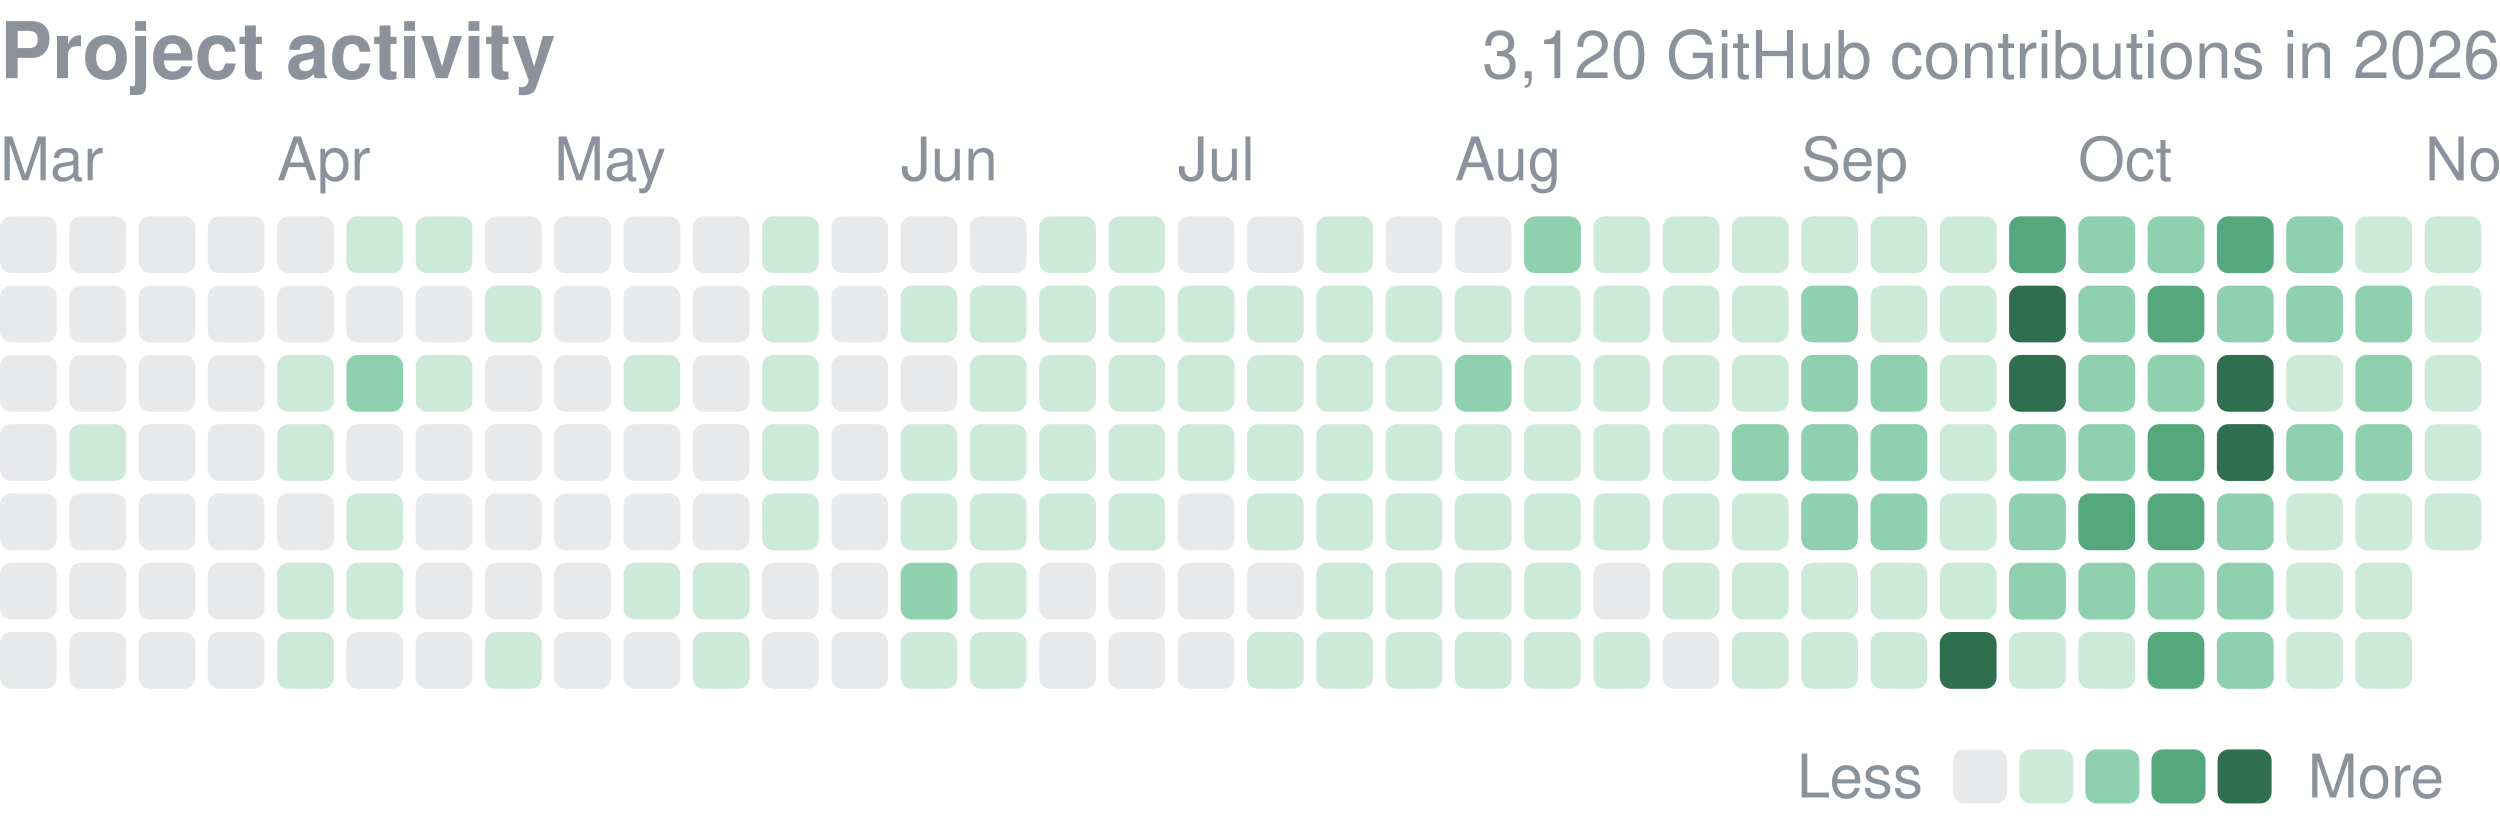
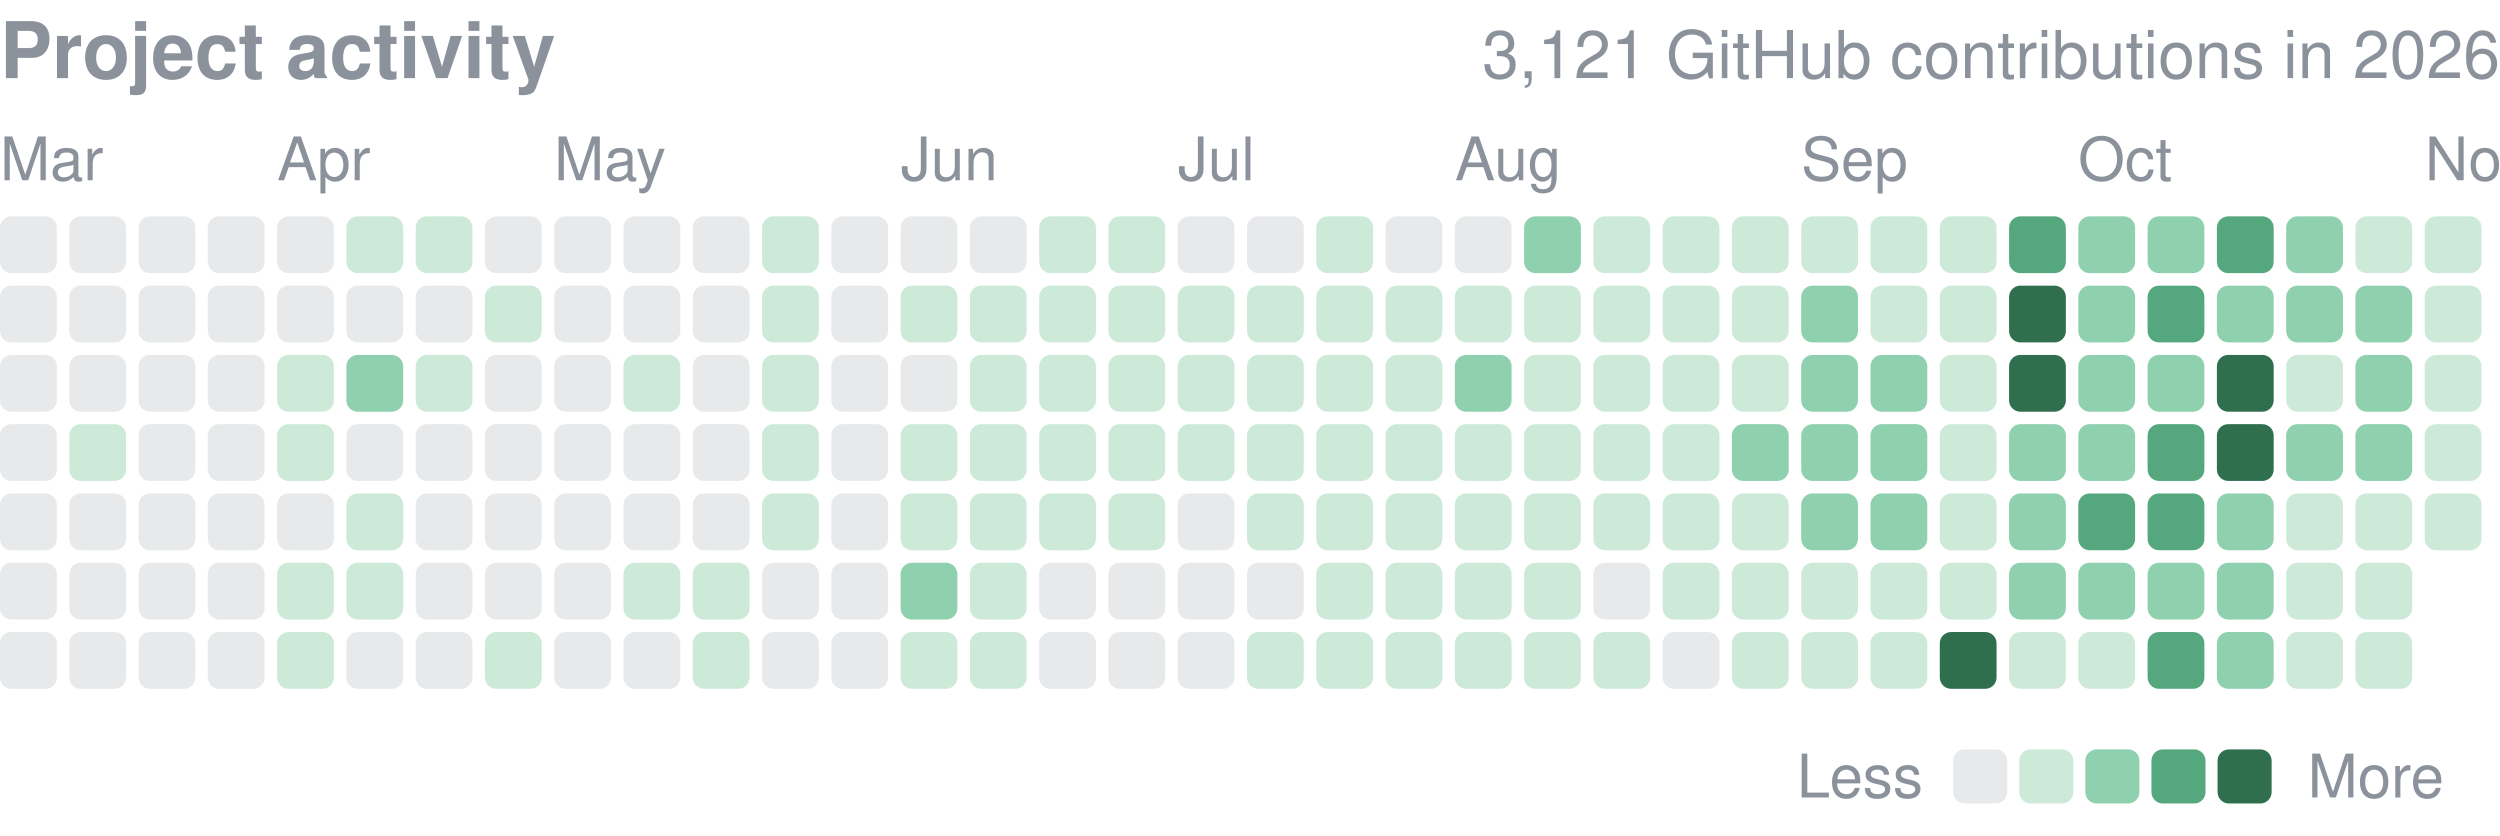
<svg xmlns="http://www.w3.org/2000/svg" width="416" height="139" viewBox="0 0 416 139" role="img" aria-label="yjinyoo GitHub contributions per day in 2026">
  <style>text{font-family:-apple-system,BlinkMacSystemFont,"Segoe UI",Helvetica,Arial,sans-serif}</style>
  <text x="0" y="13" font-size="13" font-weight="600" fill="#8b929c">Project activity</text>
-   <text x="416" y="13" font-size="11" fill="#8b929c" text-anchor="end">3,120 GitHub contributions in 2026</text>
+   <text x="416" y="13" font-size="11" fill="#8b929c" text-anchor="end">3,121 GitHub contributions in 2026</text>
  <text x="0.0" y="30" font-size="10" fill="#8b929c">Mar</text>
  <text x="46.1" y="30" font-size="10" fill="#8b929c">Apr</text>
  <text x="92.2" y="30" font-size="10" fill="#8b929c">May</text>
  <text x="149.9" y="30" font-size="10" fill="#8b929c">Jun</text>
  <text x="196.0" y="30" font-size="10" fill="#8b929c">Jul</text>
  <text x="242.1" y="30" font-size="10" fill="#8b929c">Aug</text>
  <text x="299.7" y="30" font-size="10" fill="#8b929c">Sep</text>
  <text x="345.8" y="30" font-size="10" fill="#8b929c">Oct</text>
  <text x="403.5" y="30" font-size="10" fill="#8b929c">Nov</text>
  <rect x="0.00" y="36.00" width="9.45" height="9.45" rx="1.89" fill="#8b929c" opacity="0.2" />
  <rect x="0.00" y="47.53" width="9.45" height="9.45" rx="1.89" fill="#8b929c" opacity="0.2" />
  <rect x="0.00" y="59.06" width="9.45" height="9.45" rx="1.89" fill="#8b929c" opacity="0.2" />
  <rect x="0.00" y="70.58" width="9.45" height="9.45" rx="1.89" fill="#8b929c" opacity="0.2" />
  <rect x="0.00" y="82.11" width="9.45" height="9.45" rx="1.89" fill="#8b929c" opacity="0.2" />
  <rect x="0.00" y="93.64" width="9.45" height="9.45" rx="1.89" fill="#8b929c" opacity="0.2" />
  <rect x="0.00" y="105.17" width="9.45" height="9.45" rx="1.89" fill="#8b929c" opacity="0.2" />
  <rect x="11.53" y="36.00" width="9.45" height="9.45" rx="1.89" fill="#8b929c" opacity="0.2" />
  <rect x="11.53" y="47.53" width="9.45" height="9.45" rx="1.89" fill="#8b929c" opacity="0.2" />
  <rect x="11.53" y="59.06" width="9.45" height="9.45" rx="1.89" fill="#8b929c" opacity="0.2" />
  <rect x="11.53" y="70.58" width="9.45" height="9.45" rx="1.89" fill="#cdead9" />
  <rect x="11.53" y="82.11" width="9.45" height="9.45" rx="1.89" fill="#8b929c" opacity="0.2" />
  <rect x="11.53" y="93.64" width="9.45" height="9.45" rx="1.89" fill="#8b929c" opacity="0.2" />
  <rect x="11.53" y="105.17" width="9.45" height="9.45" rx="1.89" fill="#8b929c" opacity="0.2" />
  <rect x="23.06" y="36.00" width="9.45" height="9.45" rx="1.89" fill="#8b929c" opacity="0.2" />
  <rect x="23.06" y="47.53" width="9.45" height="9.45" rx="1.89" fill="#8b929c" opacity="0.2" />
  <rect x="23.06" y="59.06" width="9.45" height="9.45" rx="1.89" fill="#8b929c" opacity="0.2" />
  <rect x="23.06" y="70.58" width="9.45" height="9.45" rx="1.89" fill="#8b929c" opacity="0.2" />
  <rect x="23.06" y="82.11" width="9.45" height="9.45" rx="1.89" fill="#8b929c" opacity="0.2" />
  <rect x="23.06" y="93.64" width="9.45" height="9.45" rx="1.89" fill="#8b929c" opacity="0.2" />
  <rect x="23.06" y="105.17" width="9.45" height="9.45" rx="1.89" fill="#8b929c" opacity="0.2" />
  <rect x="34.58" y="36.00" width="9.45" height="9.45" rx="1.89" fill="#8b929c" opacity="0.2" />
  <rect x="34.58" y="47.53" width="9.45" height="9.45" rx="1.89" fill="#8b929c" opacity="0.2" />
  <rect x="34.58" y="59.06" width="9.45" height="9.45" rx="1.89" fill="#8b929c" opacity="0.2" />
  <rect x="34.58" y="70.58" width="9.45" height="9.45" rx="1.89" fill="#8b929c" opacity="0.2" />
  <rect x="34.58" y="82.11" width="9.45" height="9.45" rx="1.89" fill="#8b929c" opacity="0.2" />
  <rect x="34.58" y="93.64" width="9.45" height="9.45" rx="1.89" fill="#8b929c" opacity="0.2" />
  <rect x="34.58" y="105.17" width="9.45" height="9.45" rx="1.89" fill="#8b929c" opacity="0.2" />
  <rect x="46.11" y="36.00" width="9.45" height="9.45" rx="1.89" fill="#8b929c" opacity="0.2" />
  <rect x="46.11" y="47.53" width="9.45" height="9.45" rx="1.89" fill="#8b929c" opacity="0.2" />
  <rect x="46.11" y="59.06" width="9.45" height="9.45" rx="1.89" fill="#cdead9" />
  <rect x="46.11" y="70.58" width="9.45" height="9.45" rx="1.89" fill="#cdead9" />
  <rect x="46.11" y="82.11" width="9.45" height="9.45" rx="1.89" fill="#8b929c" opacity="0.2" />
  <rect x="46.11" y="93.64" width="9.45" height="9.45" rx="1.89" fill="#cdead9" />
  <rect x="46.11" y="105.17" width="9.45" height="9.45" rx="1.89" fill="#cdead9" />
  <rect x="57.64" y="36.00" width="9.45" height="9.45" rx="1.89" fill="#cdead9" />
  <rect x="57.64" y="47.53" width="9.45" height="9.45" rx="1.89" fill="#8b929c" opacity="0.2" />
  <rect x="57.64" y="59.06" width="9.45" height="9.45" rx="1.89" fill="#8fd0ae" />
  <rect x="57.64" y="70.58" width="9.45" height="9.45" rx="1.89" fill="#8b929c" opacity="0.2" />
  <rect x="57.64" y="82.11" width="9.45" height="9.45" rx="1.89" fill="#cdead9" />
  <rect x="57.64" y="93.64" width="9.45" height="9.45" rx="1.89" fill="#cdead9" />
  <rect x="57.64" y="105.17" width="9.45" height="9.45" rx="1.89" fill="#8b929c" opacity="0.2" />
  <rect x="69.17" y="36.00" width="9.45" height="9.45" rx="1.89" fill="#cdead9" />
  <rect x="69.17" y="47.53" width="9.45" height="9.45" rx="1.89" fill="#8b929c" opacity="0.2" />
  <rect x="69.17" y="59.06" width="9.45" height="9.45" rx="1.89" fill="#cdead9" />
  <rect x="69.17" y="70.58" width="9.45" height="9.45" rx="1.89" fill="#8b929c" opacity="0.2" />
  <rect x="69.17" y="82.11" width="9.45" height="9.45" rx="1.89" fill="#8b929c" opacity="0.2" />
  <rect x="69.17" y="93.64" width="9.45" height="9.45" rx="1.89" fill="#8b929c" opacity="0.2" />
  <rect x="69.17" y="105.17" width="9.45" height="9.45" rx="1.89" fill="#8b929c" opacity="0.2" />
  <rect x="80.69" y="36.00" width="9.45" height="9.45" rx="1.89" fill="#8b929c" opacity="0.2" />
  <rect x="80.69" y="47.53" width="9.45" height="9.45" rx="1.89" fill="#cdead9" />
  <rect x="80.69" y="59.06" width="9.45" height="9.45" rx="1.89" fill="#8b929c" opacity="0.2" />
  <rect x="80.69" y="70.58" width="9.45" height="9.45" rx="1.89" fill="#8b929c" opacity="0.2" />
  <rect x="80.69" y="82.11" width="9.45" height="9.45" rx="1.89" fill="#8b929c" opacity="0.2" />
  <rect x="80.69" y="93.64" width="9.45" height="9.45" rx="1.89" fill="#8b929c" opacity="0.2" />
  <rect x="80.69" y="105.17" width="9.45" height="9.45" rx="1.89" fill="#cdead9" />
  <rect x="92.22" y="36.00" width="9.45" height="9.45" rx="1.89" fill="#8b929c" opacity="0.2" />
  <rect x="92.22" y="47.53" width="9.45" height="9.45" rx="1.89" fill="#8b929c" opacity="0.2" />
  <rect x="92.22" y="59.06" width="9.45" height="9.45" rx="1.89" fill="#8b929c" opacity="0.2" />
  <rect x="92.22" y="70.58" width="9.45" height="9.45" rx="1.89" fill="#8b929c" opacity="0.2" />
  <rect x="92.22" y="82.11" width="9.45" height="9.45" rx="1.89" fill="#8b929c" opacity="0.2" />
  <rect x="92.22" y="93.64" width="9.45" height="9.45" rx="1.89" fill="#8b929c" opacity="0.2" />
  <rect x="92.22" y="105.17" width="9.45" height="9.45" rx="1.89" fill="#8b929c" opacity="0.2" />
  <rect x="103.75" y="36.00" width="9.45" height="9.45" rx="1.89" fill="#8b929c" opacity="0.2" />
  <rect x="103.75" y="47.53" width="9.45" height="9.45" rx="1.89" fill="#8b929c" opacity="0.2" />
  <rect x="103.75" y="59.06" width="9.45" height="9.45" rx="1.89" fill="#cdead9" />
  <rect x="103.75" y="70.58" width="9.45" height="9.45" rx="1.89" fill="#8b929c" opacity="0.2" />
  <rect x="103.75" y="82.11" width="9.45" height="9.45" rx="1.89" fill="#8b929c" opacity="0.2" />
  <rect x="103.75" y="93.64" width="9.45" height="9.45" rx="1.89" fill="#cdead9" />
  <rect x="103.75" y="105.17" width="9.45" height="9.45" rx="1.89" fill="#8b929c" opacity="0.2" />
  <rect x="115.28" y="36.00" width="9.45" height="9.45" rx="1.89" fill="#8b929c" opacity="0.2" />
  <rect x="115.28" y="47.53" width="9.45" height="9.45" rx="1.89" fill="#8b929c" opacity="0.2" />
  <rect x="115.28" y="59.06" width="9.45" height="9.45" rx="1.89" fill="#8b929c" opacity="0.2" />
  <rect x="115.28" y="70.58" width="9.45" height="9.45" rx="1.89" fill="#8b929c" opacity="0.2" />
  <rect x="115.28" y="82.11" width="9.45" height="9.45" rx="1.89" fill="#8b929c" opacity="0.2" />
  <rect x="115.28" y="93.64" width="9.45" height="9.45" rx="1.89" fill="#cdead9" />
  <rect x="115.28" y="105.17" width="9.45" height="9.45" rx="1.89" fill="#cdead9" />
  <rect x="126.81" y="36.00" width="9.45" height="9.45" rx="1.89" fill="#cdead9" />
  <rect x="126.81" y="47.53" width="9.45" height="9.45" rx="1.89" fill="#cdead9" />
  <rect x="126.81" y="59.06" width="9.45" height="9.45" rx="1.89" fill="#cdead9" />
  <rect x="126.81" y="70.58" width="9.45" height="9.45" rx="1.89" fill="#cdead9" />
  <rect x="126.81" y="82.11" width="9.45" height="9.45" rx="1.89" fill="#cdead9" />
  <rect x="126.81" y="93.64" width="9.45" height="9.45" rx="1.89" fill="#8b929c" opacity="0.2" />
  <rect x="126.81" y="105.17" width="9.45" height="9.45" rx="1.89" fill="#8b929c" opacity="0.2" />
  <rect x="138.33" y="36.00" width="9.45" height="9.45" rx="1.89" fill="#8b929c" opacity="0.2" />
  <rect x="138.33" y="47.53" width="9.45" height="9.45" rx="1.89" fill="#8b929c" opacity="0.2" />
  <rect x="138.33" y="59.06" width="9.45" height="9.45" rx="1.89" fill="#8b929c" opacity="0.2" />
  <rect x="138.33" y="70.58" width="9.45" height="9.45" rx="1.89" fill="#8b929c" opacity="0.2" />
  <rect x="138.33" y="82.11" width="9.45" height="9.45" rx="1.89" fill="#8b929c" opacity="0.2" />
  <rect x="138.33" y="93.64" width="9.45" height="9.45" rx="1.89" fill="#8b929c" opacity="0.2" />
  <rect x="138.33" y="105.17" width="9.45" height="9.45" rx="1.89" fill="#8b929c" opacity="0.2" />
  <rect x="149.86" y="36.00" width="9.45" height="9.45" rx="1.89" fill="#8b929c" opacity="0.2" />
  <rect x="149.86" y="47.53" width="9.45" height="9.45" rx="1.89" fill="#cdead9" />
  <rect x="149.86" y="59.06" width="9.45" height="9.45" rx="1.89" fill="#8b929c" opacity="0.2" />
  <rect x="149.86" y="70.58" width="9.45" height="9.45" rx="1.89" fill="#cdead9" />
  <rect x="149.86" y="82.11" width="9.45" height="9.45" rx="1.89" fill="#cdead9" />
  <rect x="149.86" y="93.64" width="9.45" height="9.45" rx="1.89" fill="#8fd0ae" />
  <rect x="149.86" y="105.17" width="9.45" height="9.45" rx="1.89" fill="#cdead9" />
  <rect x="161.39" y="36.00" width="9.45" height="9.45" rx="1.89" fill="#8b929c" opacity="0.2" />
  <rect x="161.39" y="47.53" width="9.45" height="9.45" rx="1.89" fill="#cdead9" />
  <rect x="161.39" y="59.06" width="9.45" height="9.45" rx="1.89" fill="#cdead9" />
  <rect x="161.39" y="70.58" width="9.45" height="9.45" rx="1.89" fill="#cdead9" />
  <rect x="161.39" y="82.11" width="9.45" height="9.45" rx="1.89" fill="#cdead9" />
  <rect x="161.39" y="93.64" width="9.45" height="9.45" rx="1.89" fill="#cdead9" />
  <rect x="161.39" y="105.17" width="9.45" height="9.45" rx="1.89" fill="#cdead9" />
  <rect x="172.92" y="36.00" width="9.45" height="9.45" rx="1.89" fill="#cdead9" />
  <rect x="172.92" y="47.53" width="9.45" height="9.45" rx="1.89" fill="#cdead9" />
  <rect x="172.92" y="59.06" width="9.45" height="9.45" rx="1.89" fill="#cdead9" />
  <rect x="172.92" y="70.58" width="9.45" height="9.45" rx="1.89" fill="#cdead9" />
  <rect x="172.92" y="82.11" width="9.45" height="9.45" rx="1.89" fill="#cdead9" />
  <rect x="172.92" y="93.64" width="9.45" height="9.45" rx="1.89" fill="#8b929c" opacity="0.2" />
  <rect x="172.92" y="105.17" width="9.45" height="9.45" rx="1.89" fill="#8b929c" opacity="0.2" />
  <rect x="184.44" y="36.00" width="9.45" height="9.45" rx="1.89" fill="#cdead9" />
  <rect x="184.44" y="47.53" width="9.45" height="9.45" rx="1.89" fill="#cdead9" />
  <rect x="184.44" y="59.06" width="9.45" height="9.45" rx="1.89" fill="#cdead9" />
  <rect x="184.44" y="70.58" width="9.45" height="9.45" rx="1.89" fill="#cdead9" />
  <rect x="184.44" y="82.11" width="9.45" height="9.45" rx="1.89" fill="#cdead9" />
  <rect x="184.44" y="93.64" width="9.45" height="9.45" rx="1.89" fill="#8b929c" opacity="0.2" />
  <rect x="184.44" y="105.17" width="9.45" height="9.45" rx="1.89" fill="#8b929c" opacity="0.2" />
  <rect x="195.97" y="36.00" width="9.45" height="9.45" rx="1.89" fill="#8b929c" opacity="0.2" />
  <rect x="195.97" y="47.53" width="9.45" height="9.45" rx="1.89" fill="#cdead9" />
  <rect x="195.97" y="59.06" width="9.45" height="9.45" rx="1.89" fill="#cdead9" />
  <rect x="195.97" y="70.58" width="9.45" height="9.45" rx="1.89" fill="#cdead9" />
  <rect x="195.97" y="82.11" width="9.45" height="9.45" rx="1.89" fill="#8b929c" opacity="0.2" />
  <rect x="195.97" y="93.64" width="9.45" height="9.45" rx="1.89" fill="#8b929c" opacity="0.2" />
  <rect x="195.97" y="105.17" width="9.45" height="9.45" rx="1.89" fill="#8b929c" opacity="0.2" />
  <rect x="207.50" y="36.00" width="9.45" height="9.45" rx="1.89" fill="#8b929c" opacity="0.2" />
  <rect x="207.50" y="47.53" width="9.45" height="9.45" rx="1.89" fill="#cdead9" />
  <rect x="207.50" y="59.06" width="9.45" height="9.45" rx="1.89" fill="#cdead9" />
  <rect x="207.50" y="70.58" width="9.45" height="9.45" rx="1.89" fill="#cdead9" />
  <rect x="207.50" y="82.11" width="9.45" height="9.45" rx="1.89" fill="#cdead9" />
  <rect x="207.50" y="93.64" width="9.45" height="9.45" rx="1.89" fill="#8b929c" opacity="0.2" />
  <rect x="207.50" y="105.17" width="9.45" height="9.45" rx="1.89" fill="#cdead9" />
  <rect x="219.03" y="36.00" width="9.45" height="9.45" rx="1.89" fill="#cdead9" />
  <rect x="219.03" y="47.53" width="9.45" height="9.45" rx="1.89" fill="#cdead9" />
  <rect x="219.03" y="59.06" width="9.45" height="9.45" rx="1.89" fill="#cdead9" />
  <rect x="219.03" y="70.58" width="9.45" height="9.45" rx="1.89" fill="#cdead9" />
  <rect x="219.03" y="82.11" width="9.45" height="9.45" rx="1.89" fill="#cdead9" />
  <rect x="219.03" y="93.64" width="9.45" height="9.45" rx="1.89" fill="#cdead9" />
  <rect x="219.03" y="105.17" width="9.45" height="9.45" rx="1.89" fill="#cdead9" />
  <rect x="230.56" y="36.00" width="9.45" height="9.45" rx="1.89" fill="#8b929c" opacity="0.2" />
  <rect x="230.56" y="47.53" width="9.45" height="9.45" rx="1.89" fill="#cdead9" />
  <rect x="230.56" y="59.06" width="9.45" height="9.45" rx="1.89" fill="#cdead9" />
  <rect x="230.56" y="70.58" width="9.45" height="9.45" rx="1.89" fill="#cdead9" />
  <rect x="230.56" y="82.11" width="9.45" height="9.45" rx="1.89" fill="#cdead9" />
  <rect x="230.56" y="93.64" width="9.45" height="9.45" rx="1.89" fill="#cdead9" />
  <rect x="230.56" y="105.17" width="9.45" height="9.45" rx="1.89" fill="#cdead9" />
  <rect x="242.08" y="36.00" width="9.45" height="9.45" rx="1.89" fill="#8b929c" opacity="0.2" />
  <rect x="242.08" y="47.53" width="9.45" height="9.45" rx="1.89" fill="#cdead9" />
  <rect x="242.08" y="59.06" width="9.45" height="9.45" rx="1.89" fill="#8fd0ae" />
  <rect x="242.08" y="70.58" width="9.45" height="9.45" rx="1.89" fill="#cdead9" />
  <rect x="242.08" y="82.11" width="9.45" height="9.45" rx="1.89" fill="#cdead9" />
  <rect x="242.08" y="93.64" width="9.45" height="9.45" rx="1.89" fill="#cdead9" />
  <rect x="242.08" y="105.17" width="9.45" height="9.45" rx="1.89" fill="#cdead9" />
  <rect x="253.61" y="36.00" width="9.45" height="9.45" rx="1.89" fill="#8fd0ae" />
  <rect x="253.61" y="47.53" width="9.45" height="9.45" rx="1.89" fill="#cdead9" />
  <rect x="253.61" y="59.06" width="9.45" height="9.45" rx="1.89" fill="#cdead9" />
  <rect x="253.61" y="70.58" width="9.45" height="9.45" rx="1.89" fill="#cdead9" />
  <rect x="253.61" y="82.11" width="9.45" height="9.45" rx="1.89" fill="#cdead9" />
  <rect x="253.61" y="93.64" width="9.45" height="9.45" rx="1.89" fill="#cdead9" />
  <rect x="253.61" y="105.17" width="9.45" height="9.45" rx="1.89" fill="#cdead9" />
  <rect x="265.14" y="36.00" width="9.45" height="9.45" rx="1.89" fill="#cdead9" />
  <rect x="265.14" y="47.53" width="9.45" height="9.45" rx="1.89" fill="#cdead9" />
  <rect x="265.14" y="59.06" width="9.45" height="9.45" rx="1.89" fill="#cdead9" />
  <rect x="265.14" y="70.58" width="9.45" height="9.45" rx="1.89" fill="#cdead9" />
  <rect x="265.14" y="82.11" width="9.45" height="9.45" rx="1.89" fill="#cdead9" />
  <rect x="265.14" y="93.64" width="9.45" height="9.45" rx="1.89" fill="#8b929c" opacity="0.2" />
  <rect x="265.14" y="105.17" width="9.45" height="9.45" rx="1.89" fill="#cdead9" />
  <rect x="276.67" y="36.00" width="9.45" height="9.45" rx="1.89" fill="#cdead9" />
  <rect x="276.67" y="47.53" width="9.45" height="9.45" rx="1.89" fill="#cdead9" />
  <rect x="276.67" y="59.06" width="9.45" height="9.45" rx="1.89" fill="#cdead9" />
  <rect x="276.67" y="70.58" width="9.45" height="9.45" rx="1.89" fill="#cdead9" />
  <rect x="276.67" y="82.11" width="9.45" height="9.45" rx="1.89" fill="#cdead9" />
  <rect x="276.67" y="93.64" width="9.45" height="9.45" rx="1.89" fill="#cdead9" />
  <rect x="276.67" y="105.17" width="9.45" height="9.45" rx="1.89" fill="#8b929c" opacity="0.2" />
  <rect x="288.19" y="36.00" width="9.45" height="9.45" rx="1.89" fill="#cdead9" />
  <rect x="288.19" y="47.53" width="9.45" height="9.45" rx="1.89" fill="#cdead9" />
  <rect x="288.19" y="59.06" width="9.45" height="9.45" rx="1.89" fill="#cdead9" />
  <rect x="288.19" y="70.58" width="9.45" height="9.45" rx="1.89" fill="#8fd0ae" />
  <rect x="288.19" y="82.11" width="9.45" height="9.45" rx="1.89" fill="#cdead9" />
  <rect x="288.19" y="93.64" width="9.45" height="9.45" rx="1.89" fill="#cdead9" />
  <rect x="288.19" y="105.17" width="9.45" height="9.45" rx="1.89" fill="#cdead9" />
  <rect x="299.72" y="36.00" width="9.45" height="9.45" rx="1.89" fill="#cdead9" />
  <rect x="299.72" y="47.53" width="9.45" height="9.45" rx="1.89" fill="#8fd0ae" />
  <rect x="299.72" y="59.06" width="9.45" height="9.45" rx="1.89" fill="#8fd0ae" />
  <rect x="299.72" y="70.58" width="9.45" height="9.45" rx="1.89" fill="#8fd0ae" />
  <rect x="299.72" y="82.11" width="9.45" height="9.45" rx="1.89" fill="#8fd0ae" />
  <rect x="299.72" y="93.64" width="9.45" height="9.45" rx="1.89" fill="#cdead9" />
  <rect x="299.72" y="105.17" width="9.45" height="9.45" rx="1.89" fill="#cdead9" />
  <rect x="311.25" y="36.00" width="9.45" height="9.45" rx="1.89" fill="#cdead9" />
  <rect x="311.25" y="47.53" width="9.45" height="9.45" rx="1.89" fill="#cdead9" />
  <rect x="311.25" y="59.06" width="9.45" height="9.45" rx="1.89" fill="#8fd0ae" />
  <rect x="311.25" y="70.58" width="9.45" height="9.45" rx="1.89" fill="#8fd0ae" />
  <rect x="311.25" y="82.11" width="9.45" height="9.45" rx="1.89" fill="#8fd0ae" />
  <rect x="311.25" y="93.64" width="9.45" height="9.45" rx="1.89" fill="#cdead9" />
  <rect x="311.25" y="105.17" width="9.45" height="9.45" rx="1.89" fill="#cdead9" />
  <rect x="322.78" y="36.00" width="9.45" height="9.45" rx="1.89" fill="#cdead9" />
  <rect x="322.78" y="47.53" width="9.45" height="9.45" rx="1.89" fill="#cdead9" />
  <rect x="322.78" y="59.06" width="9.45" height="9.45" rx="1.89" fill="#cdead9" />
  <rect x="322.78" y="70.58" width="9.45" height="9.45" rx="1.89" fill="#cdead9" />
  <rect x="322.78" y="82.11" width="9.45" height="9.45" rx="1.89" fill="#cdead9" />
  <rect x="322.78" y="93.64" width="9.45" height="9.45" rx="1.89" fill="#cdead9" />
  <rect x="322.78" y="105.17" width="9.45" height="9.45" rx="1.89" fill="#2f6f4e" />
  <rect x="334.31" y="36.00" width="9.45" height="9.45" rx="1.89" fill="#55a87e" />
  <rect x="334.31" y="47.53" width="9.45" height="9.45" rx="1.89" fill="#2f6f4e" />
  <rect x="334.31" y="59.06" width="9.45" height="9.45" rx="1.89" fill="#2f6f4e" />
  <rect x="334.31" y="70.58" width="9.45" height="9.45" rx="1.89" fill="#8fd0ae" />
  <rect x="334.31" y="82.11" width="9.45" height="9.45" rx="1.89" fill="#8fd0ae" />
  <rect x="334.31" y="93.64" width="9.45" height="9.45" rx="1.89" fill="#8fd0ae" />
  <rect x="334.31" y="105.17" width="9.45" height="9.45" rx="1.89" fill="#cdead9" />
  <rect x="345.83" y="36.00" width="9.45" height="9.45" rx="1.89" fill="#8fd0ae" />
  <rect x="345.83" y="47.53" width="9.45" height="9.45" rx="1.89" fill="#8fd0ae" />
  <rect x="345.83" y="59.06" width="9.45" height="9.45" rx="1.89" fill="#8fd0ae" />
  <rect x="345.83" y="70.58" width="9.45" height="9.45" rx="1.89" fill="#8fd0ae" />
  <rect x="345.83" y="82.11" width="9.45" height="9.45" rx="1.89" fill="#55a87e" />
  <rect x="345.83" y="93.64" width="9.45" height="9.45" rx="1.89" fill="#8fd0ae" />
  <rect x="345.83" y="105.17" width="9.45" height="9.45" rx="1.89" fill="#cdead9" />
  <rect x="357.36" y="36.00" width="9.45" height="9.45" rx="1.89" fill="#8fd0ae" />
  <rect x="357.36" y="47.53" width="9.45" height="9.45" rx="1.89" fill="#55a87e" />
  <rect x="357.36" y="59.06" width="9.45" height="9.45" rx="1.89" fill="#8fd0ae" />
  <rect x="357.36" y="70.58" width="9.45" height="9.45" rx="1.89" fill="#55a87e" />
  <rect x="357.36" y="82.11" width="9.45" height="9.45" rx="1.89" fill="#55a87e" />
  <rect x="357.36" y="93.64" width="9.45" height="9.45" rx="1.89" fill="#8fd0ae" />
  <rect x="357.36" y="105.17" width="9.45" height="9.45" rx="1.89" fill="#55a87e" />
  <rect x="368.89" y="36.00" width="9.45" height="9.45" rx="1.89" fill="#55a87e" />
  <rect x="368.89" y="47.53" width="9.45" height="9.45" rx="1.89" fill="#8fd0ae" />
  <rect x="368.89" y="59.06" width="9.45" height="9.45" rx="1.89" fill="#2f6f4e" />
  <rect x="368.89" y="70.58" width="9.45" height="9.45" rx="1.89" fill="#2f6f4e" />
  <rect x="368.89" y="82.11" width="9.45" height="9.45" rx="1.89" fill="#8fd0ae" />
  <rect x="368.89" y="93.64" width="9.45" height="9.45" rx="1.89" fill="#8fd0ae" />
  <rect x="368.89" y="105.17" width="9.45" height="9.45" rx="1.89" fill="#8fd0ae" />
  <rect x="380.42" y="36.00" width="9.45" height="9.45" rx="1.89" fill="#8fd0ae" />
  <rect x="380.42" y="47.53" width="9.45" height="9.45" rx="1.89" fill="#8fd0ae" />
  <rect x="380.42" y="59.06" width="9.45" height="9.45" rx="1.89" fill="#cdead9" />
  <rect x="380.42" y="70.58" width="9.45" height="9.45" rx="1.89" fill="#8fd0ae" />
  <rect x="380.42" y="82.11" width="9.45" height="9.45" rx="1.89" fill="#cdead9" />
  <rect x="380.42" y="93.64" width="9.45" height="9.45" rx="1.89" fill="#cdead9" />
  <rect x="380.42" y="105.17" width="9.45" height="9.45" rx="1.89" fill="#cdead9" />
  <rect x="391.94" y="36.00" width="9.45" height="9.45" rx="1.89" fill="#cdead9" />
  <rect x="391.94" y="47.53" width="9.45" height="9.45" rx="1.89" fill="#8fd0ae" />
  <rect x="391.94" y="59.06" width="9.45" height="9.45" rx="1.89" fill="#8fd0ae" />
  <rect x="391.94" y="70.58" width="9.45" height="9.45" rx="1.89" fill="#8fd0ae" />
  <rect x="391.94" y="82.11" width="9.45" height="9.45" rx="1.89" fill="#cdead9" />
  <rect x="391.94" y="93.64" width="9.45" height="9.45" rx="1.89" fill="#cdead9" />
  <rect x="391.94" y="105.17" width="9.45" height="9.45" rx="1.89" fill="#cdead9" />
  <rect x="403.47" y="36.00" width="9.45" height="9.45" rx="1.89" fill="#cdead9" />
  <rect x="403.47" y="47.53" width="9.45" height="9.45" rx="1.89" fill="#cdead9" />
  <rect x="403.47" y="59.06" width="9.45" height="9.45" rx="1.89" fill="#cdead9" />
  <rect x="403.47" y="70.58" width="9.45" height="9.45" rx="1.89" fill="#cdead9" />
  <rect x="403.47" y="82.11" width="9.45" height="9.45" rx="1.89" fill="#cdead9" />
  <text x="299" y="132.7" font-size="10" fill="#8b929c">Less</text>
  <rect x="325" y="124.7" width="9" height="9" rx="1.89" fill="#8b929c" opacity="0.2" />
  <rect x="336.0" y="124.7" width="9" height="9" rx="1.89" fill="#cdead9" />
  <rect x="347.0" y="124.7" width="9" height="9" rx="1.89" fill="#8fd0ae" />
  <rect x="358.0" y="124.7" width="9" height="9" rx="1.89" fill="#55a87e" />
  <rect x="369.0" y="124.7" width="9" height="9" rx="1.89" fill="#2f6f4e" />
  <text x="384.0" y="132.7" font-size="10" fill="#8b929c">More</text>
</svg>
